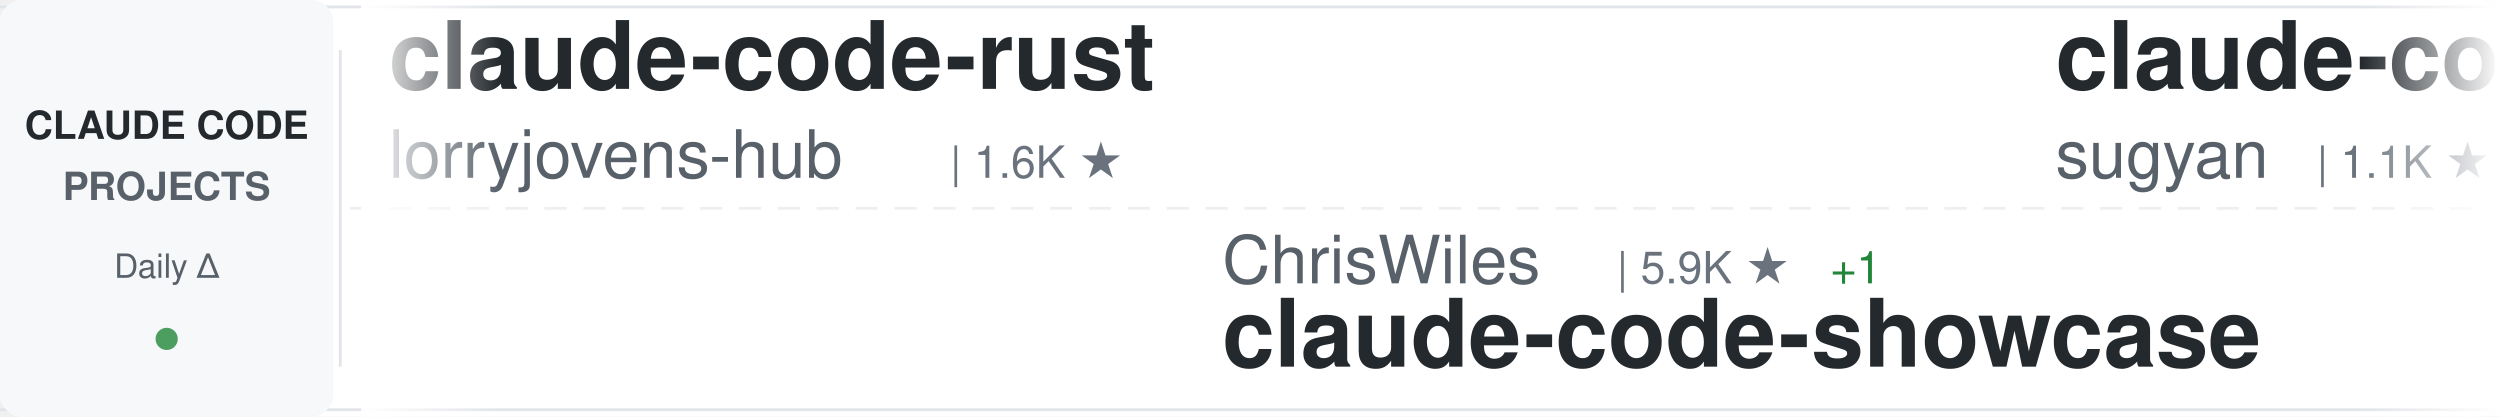
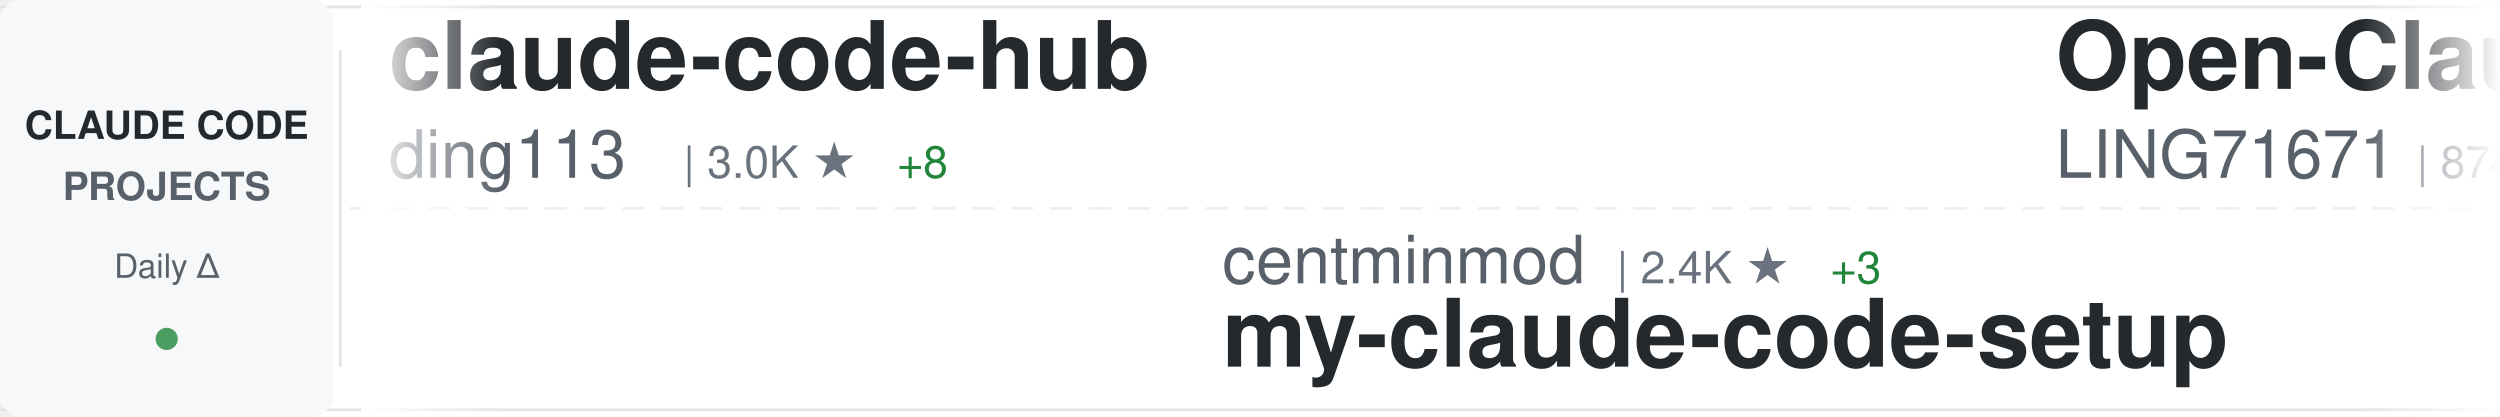
<svg xmlns="http://www.w3.org/2000/svg" width="900" height="150">
  <defs>
    <linearGradient id="awesomeLeftFade" x1="0%" y1="0%" x2="100%" y2="0%">
      <stop offset="0%" style="stop-color:#ffffff;stop-opacity:1" />
      <stop offset="100%" style="stop-color:#ffffff;stop-opacity:0" />
    </linearGradient>
    <linearGradient id="awesomeRightFade" x1="0%" y1="0%" x2="100%" y2="0%">
      <stop offset="0%" style="stop-color:#ffffff;stop-opacity:0" />
      <stop offset="100%" style="stop-color:#ffffff;stop-opacity:1" />
    </linearGradient>
  </defs>
  <rect width="900" height="150" fill="#ffffff" rx="8" />
  <rect x="0" y="2" width="900" height="1" fill="#e1e4e8" />
  <rect x="0" y="147" width="900" height="1" fill="#e1e4e8" />
  <line x1="0" y1="75" x2="900" y2="75" stroke="#e1e4e8" stroke-width="1" stroke-dasharray="8 6" opacity="0.6" />
  <rect x="0" y="0" width="120" height="150" fill="#f6f8fa" rx="8" />
  <text x="60" y="50" font-family="-apple-system, BlinkMacSystemFont, 'Segoe UI', Helvetica, Arial, sans-serif" font-size="14" font-weight="600" fill="#24292e" text-anchor="middle">CLAUDE CODE</text>
  <text x="60" y="72" font-family="-apple-system, BlinkMacSystemFont, 'Segoe UI', Helvetica, Arial, sans-serif" font-size="14" font-weight="600" fill="#586069" text-anchor="middle">PROJECTS</text>
  <text x="60" y="100" font-family="-apple-system, BlinkMacSystemFont, 'Segoe UI', Helvetica, Arial, sans-serif" font-size="12" font-weight="500" fill="#586069" text-anchor="middle">Daily Δ</text>
  <circle cx="60" cy="122" r="4" fill="#22863a" opacity="0.8" />
  <rect x="122" y="18" width="1" height="114" fill="#e1e4e8" />
  <clipPath id="awesomeTickerClip">
    <rect x="130" y="0" width="770" height="150" />
  </clipPath>
  <g clip-path="url(#awesomeTickerClip)">
    <g id="awesomeTickerItems">
      <animateTransform attributeName="transform" attributeType="XML" type="translate" from="0 0" to="-3000 0" dur="54s" repeatCount="indefinite" />
      <g transform="translate(0, 0)">
-         <text x="140" y="32" font-family="-apple-system, BlinkMacSystemFont, 'Segoe UI', Helvetica, Arial, sans-serif" font-size="34" font-weight="600" fill="#24292e">claude-code-rust</text>
-         <text x="140" y="64" font-family="-apple-system, BlinkMacSystemFont, 'Segoe UI', Helvetica, Arial, sans-serif" font-size="24" font-weight="400" fill="#586069">lorryjovens-hub</text>
-         <text x="342" y="64" font-family="-apple-system, BlinkMacSystemFont, 'Segoe UI', Helvetica, Arial, sans-serif" font-size="16" font-weight="500" fill="#6a737d">| 1.6K ★</text>
+         <text x="140" y="32" font-family="-apple-system, BlinkMacSystemFont, 'Segoe UI', Helvetica, Arial, sans-serif" font-size="34" font-weight="600" fill="#24292e">claude-code-hub</text>
+         <text x="140" y="64" font-family="-apple-system, BlinkMacSystemFont, 'Segoe UI', Helvetica, Arial, sans-serif" font-size="24" font-weight="400" fill="#586069">ding113</text>
+         <text x="246" y="64" font-family="-apple-system, BlinkMacSystemFont, 'Segoe UI', Helvetica, Arial, sans-serif" font-size="16" font-weight="500" fill="#6a737d">| 3.0K ★</text>
+         <text x="323" y="64" font-family="-apple-system, BlinkMacSystemFont, 'Segoe UI', Helvetica, Arial, sans-serif" font-size="16" font-weight="500" fill="#22863a"> +8</text>
      </g>
      <g transform="translate(300, 0)">
-         <text x="140" y="102" font-family="-apple-system, BlinkMacSystemFont, 'Segoe UI', Helvetica, Arial, sans-serif" font-size="24" font-weight="400" fill="#586069">ChrisWiles</text>
-         <text x="282" y="102" font-family="-apple-system, BlinkMacSystemFont, 'Segoe UI', Helvetica, Arial, sans-serif" font-size="16" font-weight="500" fill="#6a737d">| 5.9K ★</text>
-         <text x="359" y="102" font-family="-apple-system, BlinkMacSystemFont, 'Segoe UI', Helvetica, Arial, sans-serif" font-size="16" font-weight="500" fill="#22863a"> +1</text>
-         <text x="140" y="132" font-family="-apple-system, BlinkMacSystemFont, 'Segoe UI', Helvetica, Arial, sans-serif" font-size="34" font-weight="600" fill="#24292e">claude-code-showcase</text>
+         <text x="140" y="102" font-family="-apple-system, BlinkMacSystemFont, 'Segoe UI', Helvetica, Arial, sans-serif" font-size="24" font-weight="400" fill="#586069">centminmod</text>
+         <text x="282" y="102" font-family="-apple-system, BlinkMacSystemFont, 'Segoe UI', Helvetica, Arial, sans-serif" font-size="16" font-weight="500" fill="#6a737d">| 2.4K ★</text>
+         <text x="359" y="102" font-family="-apple-system, BlinkMacSystemFont, 'Segoe UI', Helvetica, Arial, sans-serif" font-size="16" font-weight="500" fill="#22863a"> +3</text>
+         <text x="140" y="132" font-family="-apple-system, BlinkMacSystemFont, 'Segoe UI', Helvetica, Arial, sans-serif" font-size="34" font-weight="600" fill="#24292e">my-claude-code-setup</text>
      </g>
      <g transform="translate(600, 0)">
-         <text x="140" y="32" font-family="-apple-system, BlinkMacSystemFont, 'Segoe UI', Helvetica, Arial, sans-serif" font-size="34" font-weight="600" fill="#24292e">claude-code-webui</text>
-         <text x="140" y="64" font-family="-apple-system, BlinkMacSystemFont, 'Segoe UI', Helvetica, Arial, sans-serif" font-size="24" font-weight="400" fill="#586069">sugyan</text>
-         <text x="234" y="64" font-family="-apple-system, BlinkMacSystemFont, 'Segoe UI', Helvetica, Arial, sans-serif" font-size="16" font-weight="500" fill="#6a737d">| 1.1K ★</text>
+         <text x="140" y="32" font-family="-apple-system, BlinkMacSystemFont, 'Segoe UI', Helvetica, Arial, sans-serif" font-size="34" font-weight="600" fill="#24292e">Open-ClaudeCode</text>
+         <text x="140" y="64" font-family="-apple-system, BlinkMacSystemFont, 'Segoe UI', Helvetica, Arial, sans-serif" font-size="24" font-weight="400" fill="#586069">LING71671</text>
+         <text x="270" y="64" font-family="-apple-system, BlinkMacSystemFont, 'Segoe UI', Helvetica, Arial, sans-serif" font-size="16" font-weight="500" fill="#6a737d">| 874 ★</text>
+         <text x="338" y="64" font-family="-apple-system, BlinkMacSystemFont, 'Segoe UI', Helvetica, Arial, sans-serif" font-size="16" font-weight="500" fill="#22863a"> +4</text>
      </g>
      <g transform="translate(900, 0)">
-         <text x="140" y="102" font-family="-apple-system, BlinkMacSystemFont, 'Segoe UI', Helvetica, Arial, sans-serif" font-size="24" font-weight="400" fill="#586069">rohitg00</text>
-         <text x="258" y="102" font-family="-apple-system, BlinkMacSystemFont, 'Segoe UI', Helvetica, Arial, sans-serif" font-size="16" font-weight="500" fill="#6a737d">| 1.9K ★</text>
-         <text x="335" y="102" font-family="-apple-system, BlinkMacSystemFont, 'Segoe UI', Helvetica, Arial, sans-serif" font-size="16" font-weight="500" fill="#22863a"> +12</text>
-         <text x="140" y="132" font-family="-apple-system, BlinkMacSystemFont, 'Segoe UI', Helvetica, Arial, sans-serif" font-size="34" font-weight="600" fill="#24292e">awesome-claude-code-tool...</text>
+         <text x="140" y="102" font-family="-apple-system, BlinkMacSystemFont, 'Segoe UI', Helvetica, Arial, sans-serif" font-size="24" font-weight="400" fill="#586069">anthropics</text>
+         <text x="282" y="102" font-family="-apple-system, BlinkMacSystemFont, 'Segoe UI', Helvetica, Arial, sans-serif" font-size="16" font-weight="500" fill="#6a737d">| 145.6K ★</text>
+         <text x="377" y="102" font-family="-apple-system, BlinkMacSystemFont, 'Segoe UI', Helvetica, Arial, sans-serif" font-size="16" font-weight="500" fill="#22863a"> +510</text>
+         <text x="140" y="132" font-family="-apple-system, BlinkMacSystemFont, 'Segoe UI', Helvetica, Arial, sans-serif" font-size="34" font-weight="600" fill="#24292e">skills</text>
      </g>
      <g transform="translate(1200, 0)">
-         <text x="140" y="32" font-family="-apple-system, BlinkMacSystemFont, 'Segoe UI', Helvetica, Arial, sans-serif" font-size="34" font-weight="600" fill="#24292e">claude-code-source</text>
-         <text x="140" y="64" font-family="-apple-system, BlinkMacSystemFont, 'Segoe UI', Helvetica, Arial, sans-serif" font-size="24" font-weight="400" fill="#586069">hangsman</text>
-         <text x="258" y="64" font-family="-apple-system, BlinkMacSystemFont, 'Segoe UI', Helvetica, Arial, sans-serif" font-size="16" font-weight="500" fill="#6a737d">| 781 ★</text>
+         <text x="140" y="32" font-family="-apple-system, BlinkMacSystemFont, 'Segoe UI', Helvetica, Arial, sans-serif" font-size="34" font-weight="600" fill="#24292e">claude-code-book</text>
+         <text x="140" y="64" font-family="-apple-system, BlinkMacSystemFont, 'Segoe UI', Helvetica, Arial, sans-serif" font-size="24" font-weight="400" fill="#586069">lintsinghua</text>
+         <text x="294" y="64" font-family="-apple-system, BlinkMacSystemFont, 'Segoe UI', Helvetica, Arial, sans-serif" font-size="16" font-weight="500" fill="#6a737d">| 3.5K ★</text>
+         <text x="371" y="64" font-family="-apple-system, BlinkMacSystemFont, 'Segoe UI', Helvetica, Arial, sans-serif" font-size="16" font-weight="500" fill="#22863a"> +13</text>
      </g>
      <g transform="translate(1500, 0)">
-         <text x="140" y="102" font-family="-apple-system, BlinkMacSystemFont, 'Segoe UI', Helvetica, Arial, sans-serif" font-size="24" font-weight="400" fill="#586069">nanocoai</text>
-         <text x="258" y="102" font-family="-apple-system, BlinkMacSystemFont, 'Segoe UI', Helvetica, Arial, sans-serif" font-size="16" font-weight="500" fill="#6a737d">| 29.6K ★</text>
-         <text x="344" y="102" font-family="-apple-system, BlinkMacSystemFont, 'Segoe UI', Helvetica, Arial, sans-serif" font-size="16" font-weight="500" fill="#22863a"> +39</text>
-         <text x="140" y="132" font-family="-apple-system, BlinkMacSystemFont, 'Segoe UI', Helvetica, Arial, sans-serif" font-size="34" font-weight="600" fill="#24292e">nanoclaw</text>
-       </g>
-       <g transform="translate(1800, 0)">
-         <text x="140" y="32" font-family="-apple-system, BlinkMacSystemFont, 'Segoe UI', Helvetica, Arial, sans-serif" font-size="34" font-weight="600" fill="#24292e">claude-skills</text>
-         <text x="140" y="64" font-family="-apple-system, BlinkMacSystemFont, 'Segoe UI', Helvetica, Arial, sans-serif" font-size="24" font-weight="400" fill="#586069">alirezarezvani</text>
-         <text x="330" y="64" font-family="-apple-system, BlinkMacSystemFont, 'Segoe UI', Helvetica, Arial, sans-serif" font-size="16" font-weight="500" fill="#6a737d">| 16.9K ★</text>
-         <text x="416" y="64" font-family="-apple-system, BlinkMacSystemFont, 'Segoe UI', Helvetica, Arial, sans-serif" font-size="16" font-weight="500" fill="#22863a"> +112</text>
-       </g>
-       <g transform="translate(2100, 0)">
        <text x="140" y="102" font-family="-apple-system, BlinkMacSystemFont, 'Segoe UI', Helvetica, Arial, sans-serif" font-size="24" font-weight="400" fill="#586069">guanshan</text>
        <text x="258" y="102" font-family="-apple-system, BlinkMacSystemFont, 'Segoe UI', Helvetica, Arial, sans-serif" font-size="16" font-weight="500" fill="#6a737d">| 60 ★</text>
        <text x="140" y="132" font-family="-apple-system, BlinkMacSystemFont, 'Segoe UI', Helvetica, Arial, sans-serif" font-size="34" font-weight="600" fill="#24292e">ClaudeCode</text>
      </g>
+       <g transform="translate(1800, 0)">
+         <text x="140" y="32" font-family="-apple-system, BlinkMacSystemFont, 'Segoe UI', Helvetica, Arial, sans-serif" font-size="34" font-weight="600" fill="#24292e">claude_codex_bridge</text>
+         <text x="140" y="64" font-family="-apple-system, BlinkMacSystemFont, 'Segoe UI', Helvetica, Arial, sans-serif" font-size="24" font-weight="400" fill="#586069">SeemSeam</text>
+         <text x="258" y="64" font-family="-apple-system, BlinkMacSystemFont, 'Segoe UI', Helvetica, Arial, sans-serif" font-size="16" font-weight="500" fill="#6a737d">| 2.9K ★</text>
+         <text x="335" y="64" font-family="-apple-system, BlinkMacSystemFont, 'Segoe UI', Helvetica, Arial, sans-serif" font-size="16" font-weight="500" fill="#22863a"> +6</text>
+       </g>
+       <g transform="translate(2100, 0)">
+         <text x="140" y="102" font-family="-apple-system, BlinkMacSystemFont, 'Segoe UI', Helvetica, Arial, sans-serif" font-size="24" font-weight="400" fill="#586069">Yeachan-Heo</text>
+         <text x="294" y="102" font-family="-apple-system, BlinkMacSystemFont, 'Segoe UI', Helvetica, Arial, sans-serif" font-size="16" font-weight="500" fill="#6a737d">| 35.6K ★</text>
+         <text x="380" y="102" font-family="-apple-system, BlinkMacSystemFont, 'Segoe UI', Helvetica, Arial, sans-serif" font-size="16" font-weight="500" fill="#22863a"> +118</text>
+         <text x="140" y="132" font-family="-apple-system, BlinkMacSystemFont, 'Segoe UI', Helvetica, Arial, sans-serif" font-size="34" font-weight="600" fill="#24292e">oh-my-claudecode</text>
+       </g>
      <g transform="translate(2400, 0)">
-         <text x="140" y="32" font-family="-apple-system, BlinkMacSystemFont, 'Segoe UI', Helvetica, Arial, sans-serif" font-size="34" font-weight="600" fill="#24292e">claude-code-workflows</text>
-         <text x="140" y="64" font-family="-apple-system, BlinkMacSystemFont, 'Segoe UI', Helvetica, Arial, sans-serif" font-size="24" font-weight="400" fill="#586069">OneRedOak</text>
-         <text x="270" y="64" font-family="-apple-system, BlinkMacSystemFont, 'Segoe UI', Helvetica, Arial, sans-serif" font-size="16" font-weight="500" fill="#6a737d">| 3.8K ★</text>
-         <text x="347" y="64" font-family="-apple-system, BlinkMacSystemFont, 'Segoe UI', Helvetica, Arial, sans-serif" font-size="16" font-weight="500" fill="#22863a"> +3</text>
+         <text x="140" y="32" font-family="-apple-system, BlinkMacSystemFont, 'Segoe UI', Helvetica, Arial, sans-serif" font-size="34" font-weight="600" fill="#24292e">nanoclaw</text>
+         <text x="140" y="64" font-family="-apple-system, BlinkMacSystemFont, 'Segoe UI', Helvetica, Arial, sans-serif" font-size="24" font-weight="400" fill="#586069">nanocoai</text>
+         <text x="258" y="64" font-family="-apple-system, BlinkMacSystemFont, 'Segoe UI', Helvetica, Arial, sans-serif" font-size="16" font-weight="500" fill="#6a737d">| 29.6K ★</text>
+         <text x="344" y="64" font-family="-apple-system, BlinkMacSystemFont, 'Segoe UI', Helvetica, Arial, sans-serif" font-size="16" font-weight="500" fill="#22863a"> +41</text>
      </g>
      <g transform="translate(2700, 0)">
-         <text x="140" y="102" font-family="-apple-system, BlinkMacSystemFont, 'Segoe UI', Helvetica, Arial, sans-serif" font-size="24" font-weight="400" fill="#586069">snarktank</text>
-         <text x="270" y="102" font-family="-apple-system, BlinkMacSystemFont, 'Segoe UI', Helvetica, Arial, sans-serif" font-size="16" font-weight="500" fill="#6a737d">| 19.9K ★</text>
-         <text x="356" y="102" font-family="-apple-system, BlinkMacSystemFont, 'Segoe UI', Helvetica, Arial, sans-serif" font-size="16" font-weight="500" fill="#22863a"> +40</text>
-         <text x="140" y="132" font-family="-apple-system, BlinkMacSystemFont, 'Segoe UI', Helvetica, Arial, sans-serif" font-size="34" font-weight="600" fill="#24292e">ralph</text>
+         <text x="140" y="102" font-family="-apple-system, BlinkMacSystemFont, 'Segoe UI', Helvetica, Arial, sans-serif" font-size="24" font-weight="400" fill="#586069">lorryjovens-hub</text>
+         <text x="342" y="102" font-family="-apple-system, BlinkMacSystemFont, 'Segoe UI', Helvetica, Arial, sans-serif" font-size="16" font-weight="500" fill="#6a737d">| 1.6K ★</text>
+         <text x="140" y="132" font-family="-apple-system, BlinkMacSystemFont, 'Segoe UI', Helvetica, Arial, sans-serif" font-size="34" font-weight="600" fill="#24292e">claude-code-rust</text>
      </g>
      <g transform="translate(3000, 0)">
-         <text x="140" y="32" font-family="-apple-system, BlinkMacSystemFont, 'Segoe UI', Helvetica, Arial, sans-serif" font-size="34" font-weight="600" fill="#24292e">claude-code-rust</text>
-         <text x="140" y="64" font-family="-apple-system, BlinkMacSystemFont, 'Segoe UI', Helvetica, Arial, sans-serif" font-size="24" font-weight="400" fill="#586069">lorryjovens-hub</text>
-         <text x="342" y="64" font-family="-apple-system, BlinkMacSystemFont, 'Segoe UI', Helvetica, Arial, sans-serif" font-size="16" font-weight="500" fill="#6a737d">| 1.6K ★</text>
+         <text x="140" y="32" font-family="-apple-system, BlinkMacSystemFont, 'Segoe UI', Helvetica, Arial, sans-serif" font-size="34" font-weight="600" fill="#24292e">claude-code-hub</text>
+         <text x="140" y="64" font-family="-apple-system, BlinkMacSystemFont, 'Segoe UI', Helvetica, Arial, sans-serif" font-size="24" font-weight="400" fill="#586069">ding113</text>
+         <text x="246" y="64" font-family="-apple-system, BlinkMacSystemFont, 'Segoe UI', Helvetica, Arial, sans-serif" font-size="16" font-weight="500" fill="#6a737d">| 3.0K ★</text>
+         <text x="323" y="64" font-family="-apple-system, BlinkMacSystemFont, 'Segoe UI', Helvetica, Arial, sans-serif" font-size="16" font-weight="500" fill="#22863a"> +8</text>
      </g>
      <g transform="translate(3300, 0)">
-         <text x="140" y="102" font-family="-apple-system, BlinkMacSystemFont, 'Segoe UI', Helvetica, Arial, sans-serif" font-size="24" font-weight="400" fill="#586069">ChrisWiles</text>
-         <text x="282" y="102" font-family="-apple-system, BlinkMacSystemFont, 'Segoe UI', Helvetica, Arial, sans-serif" font-size="16" font-weight="500" fill="#6a737d">| 5.9K ★</text>
-         <text x="359" y="102" font-family="-apple-system, BlinkMacSystemFont, 'Segoe UI', Helvetica, Arial, sans-serif" font-size="16" font-weight="500" fill="#22863a"> +1</text>
-         <text x="140" y="132" font-family="-apple-system, BlinkMacSystemFont, 'Segoe UI', Helvetica, Arial, sans-serif" font-size="34" font-weight="600" fill="#24292e">claude-code-showcase</text>
+         <text x="140" y="102" font-family="-apple-system, BlinkMacSystemFont, 'Segoe UI', Helvetica, Arial, sans-serif" font-size="24" font-weight="400" fill="#586069">centminmod</text>
+         <text x="282" y="102" font-family="-apple-system, BlinkMacSystemFont, 'Segoe UI', Helvetica, Arial, sans-serif" font-size="16" font-weight="500" fill="#6a737d">| 2.4K ★</text>
+         <text x="359" y="102" font-family="-apple-system, BlinkMacSystemFont, 'Segoe UI', Helvetica, Arial, sans-serif" font-size="16" font-weight="500" fill="#22863a"> +3</text>
+         <text x="140" y="132" font-family="-apple-system, BlinkMacSystemFont, 'Segoe UI', Helvetica, Arial, sans-serif" font-size="34" font-weight="600" fill="#24292e">my-claude-code-setup</text>
      </g>
      <g transform="translate(3600, 0)">
-         <text x="140" y="32" font-family="-apple-system, BlinkMacSystemFont, 'Segoe UI', Helvetica, Arial, sans-serif" font-size="34" font-weight="600" fill="#24292e">claude-code-webui</text>
-         <text x="140" y="64" font-family="-apple-system, BlinkMacSystemFont, 'Segoe UI', Helvetica, Arial, sans-serif" font-size="24" font-weight="400" fill="#586069">sugyan</text>
-         <text x="234" y="64" font-family="-apple-system, BlinkMacSystemFont, 'Segoe UI', Helvetica, Arial, sans-serif" font-size="16" font-weight="500" fill="#6a737d">| 1.1K ★</text>
+         <text x="140" y="32" font-family="-apple-system, BlinkMacSystemFont, 'Segoe UI', Helvetica, Arial, sans-serif" font-size="34" font-weight="600" fill="#24292e">Open-ClaudeCode</text>
+         <text x="140" y="64" font-family="-apple-system, BlinkMacSystemFont, 'Segoe UI', Helvetica, Arial, sans-serif" font-size="24" font-weight="400" fill="#586069">LING71671</text>
+         <text x="270" y="64" font-family="-apple-system, BlinkMacSystemFont, 'Segoe UI', Helvetica, Arial, sans-serif" font-size="16" font-weight="500" fill="#6a737d">| 874 ★</text>
+         <text x="338" y="64" font-family="-apple-system, BlinkMacSystemFont, 'Segoe UI', Helvetica, Arial, sans-serif" font-size="16" font-weight="500" fill="#22863a"> +4</text>
      </g>
      <g transform="translate(3900, 0)">
-         <text x="140" y="102" font-family="-apple-system, BlinkMacSystemFont, 'Segoe UI', Helvetica, Arial, sans-serif" font-size="24" font-weight="400" fill="#586069">rohitg00</text>
-         <text x="258" y="102" font-family="-apple-system, BlinkMacSystemFont, 'Segoe UI', Helvetica, Arial, sans-serif" font-size="16" font-weight="500" fill="#6a737d">| 1.9K ★</text>
-         <text x="335" y="102" font-family="-apple-system, BlinkMacSystemFont, 'Segoe UI', Helvetica, Arial, sans-serif" font-size="16" font-weight="500" fill="#22863a"> +12</text>
-         <text x="140" y="132" font-family="-apple-system, BlinkMacSystemFont, 'Segoe UI', Helvetica, Arial, sans-serif" font-size="34" font-weight="600" fill="#24292e">awesome-claude-code-tool...</text>
+         <text x="140" y="102" font-family="-apple-system, BlinkMacSystemFont, 'Segoe UI', Helvetica, Arial, sans-serif" font-size="24" font-weight="400" fill="#586069">anthropics</text>
+         <text x="282" y="102" font-family="-apple-system, BlinkMacSystemFont, 'Segoe UI', Helvetica, Arial, sans-serif" font-size="16" font-weight="500" fill="#6a737d">| 145.6K ★</text>
+         <text x="377" y="102" font-family="-apple-system, BlinkMacSystemFont, 'Segoe UI', Helvetica, Arial, sans-serif" font-size="16" font-weight="500" fill="#22863a"> +510</text>
+         <text x="140" y="132" font-family="-apple-system, BlinkMacSystemFont, 'Segoe UI', Helvetica, Arial, sans-serif" font-size="34" font-weight="600" fill="#24292e">skills</text>
      </g>
    </g>
  </g>
  <rect x="130" y="0" width="50" height="150" fill="url(#awesomeLeftFade)" />
  <rect x="850" y="0" width="50" height="150" fill="url(#awesomeRightFade)" />
</svg>
